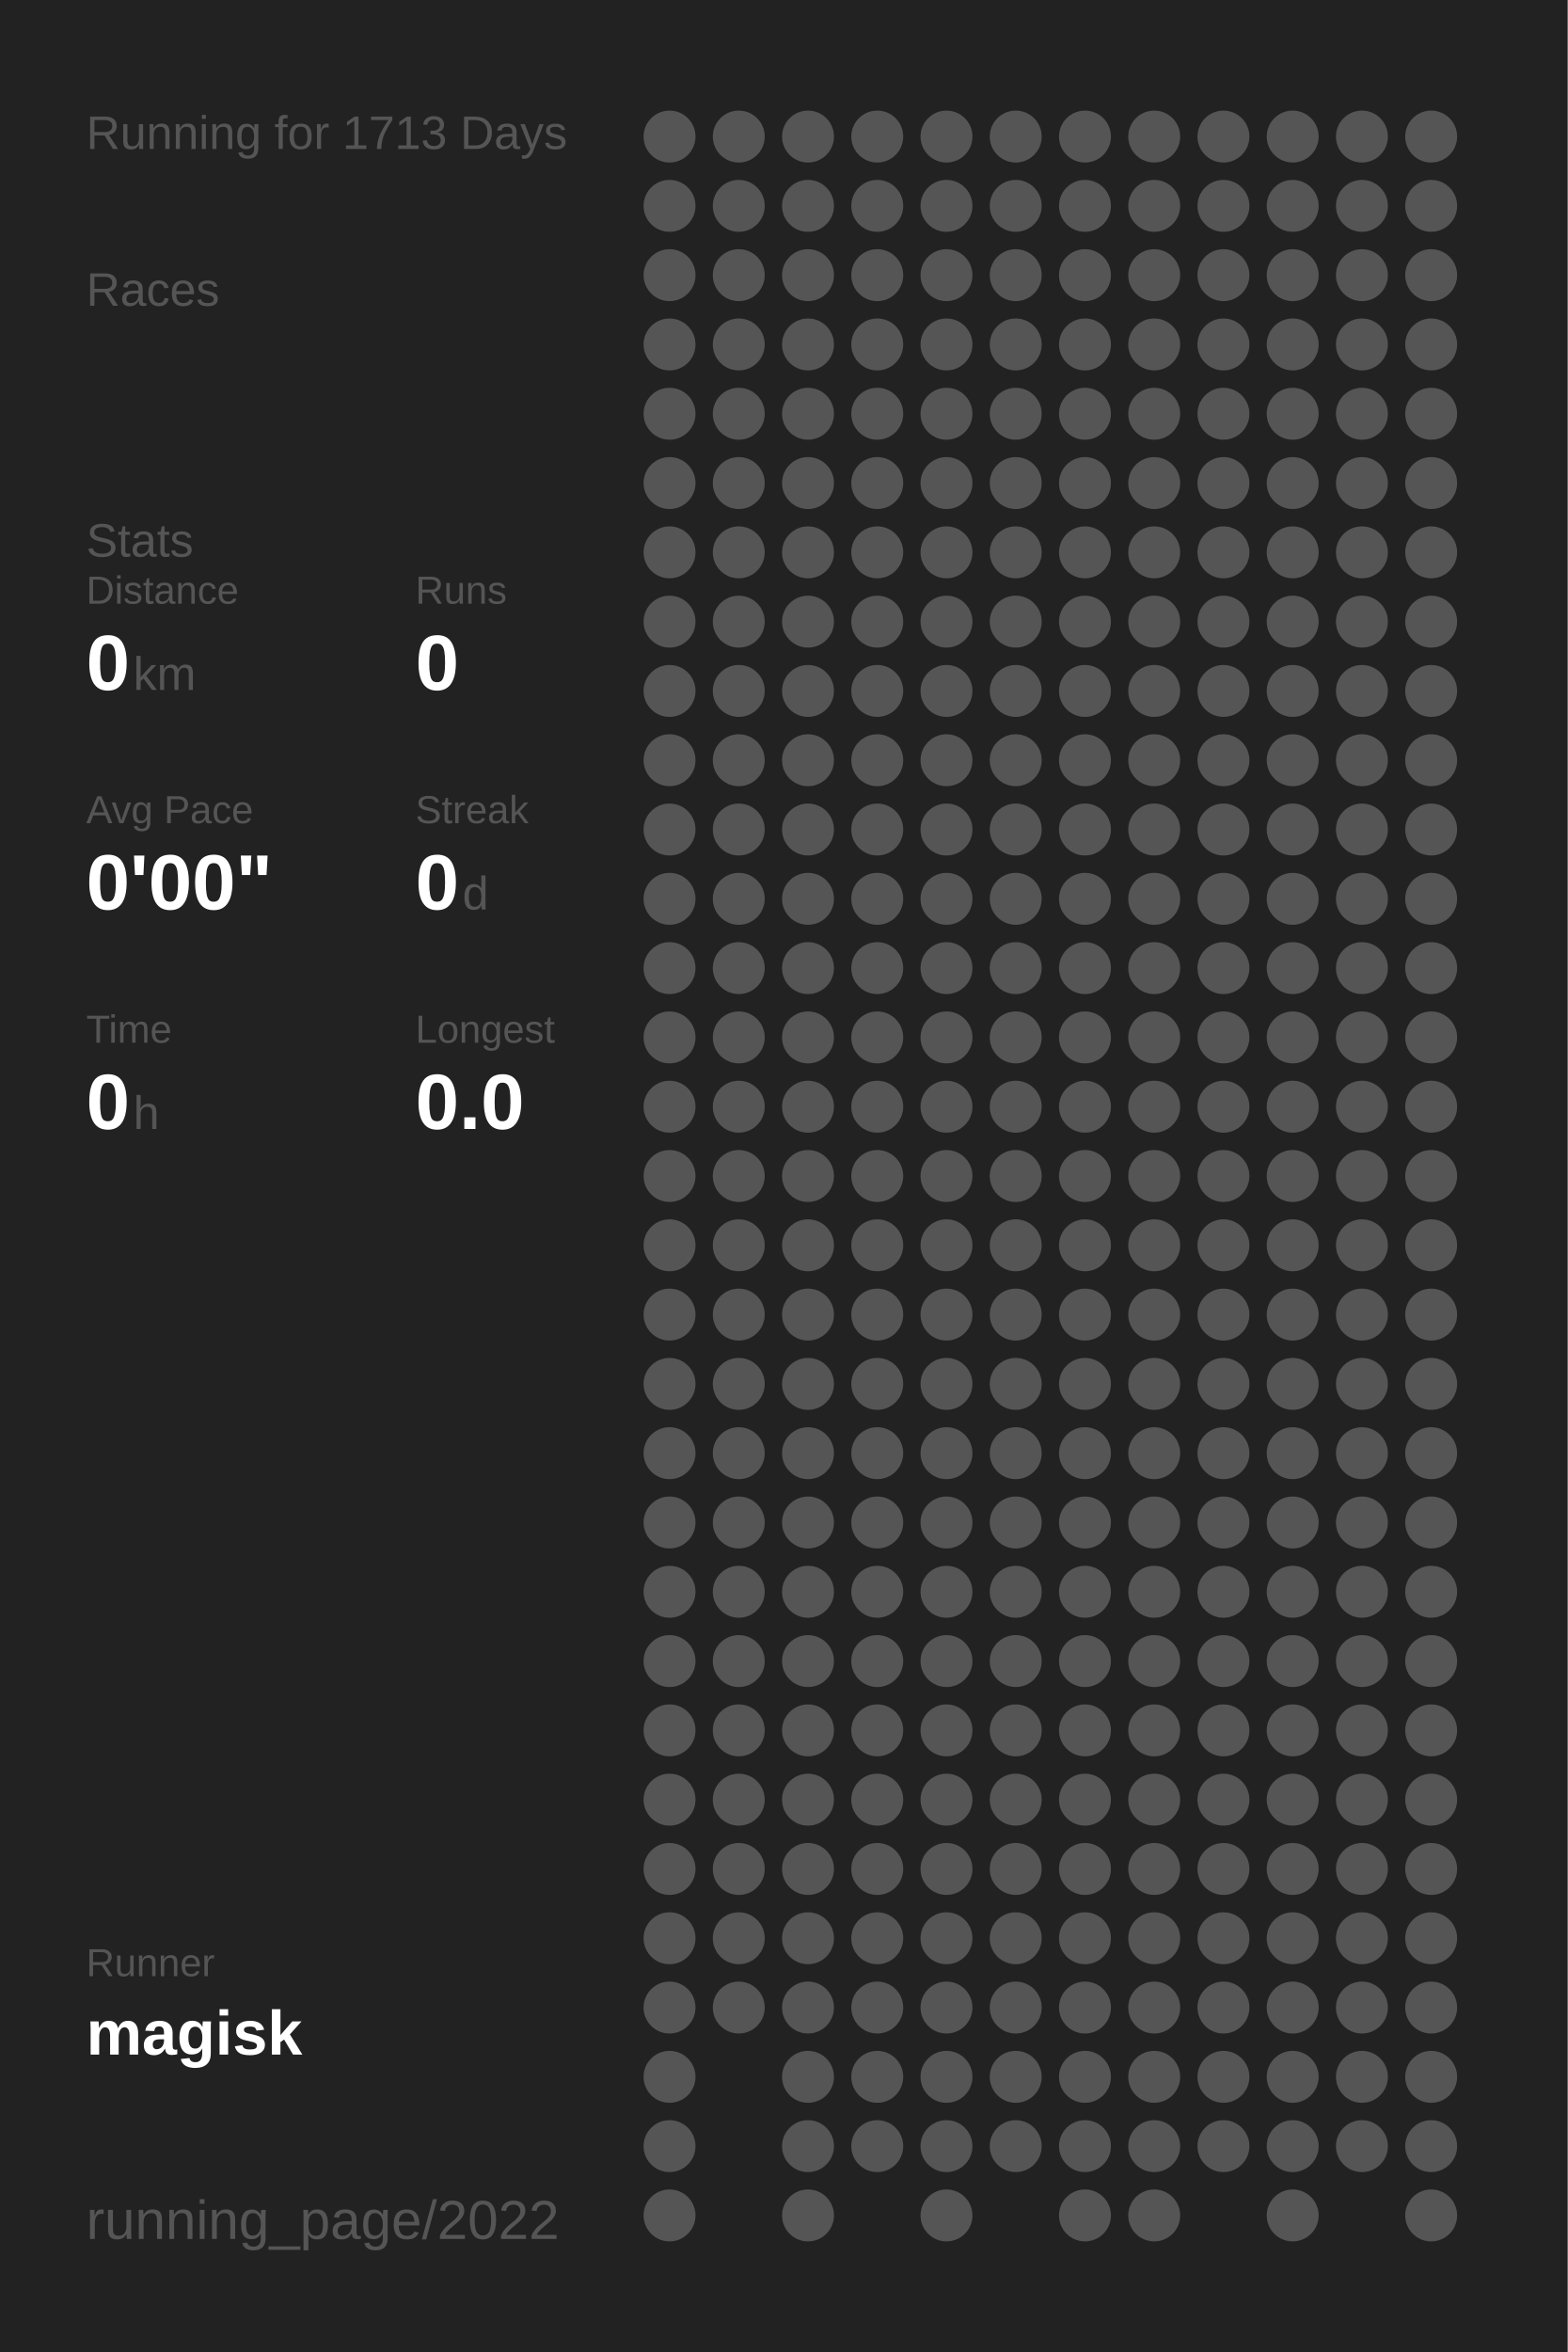
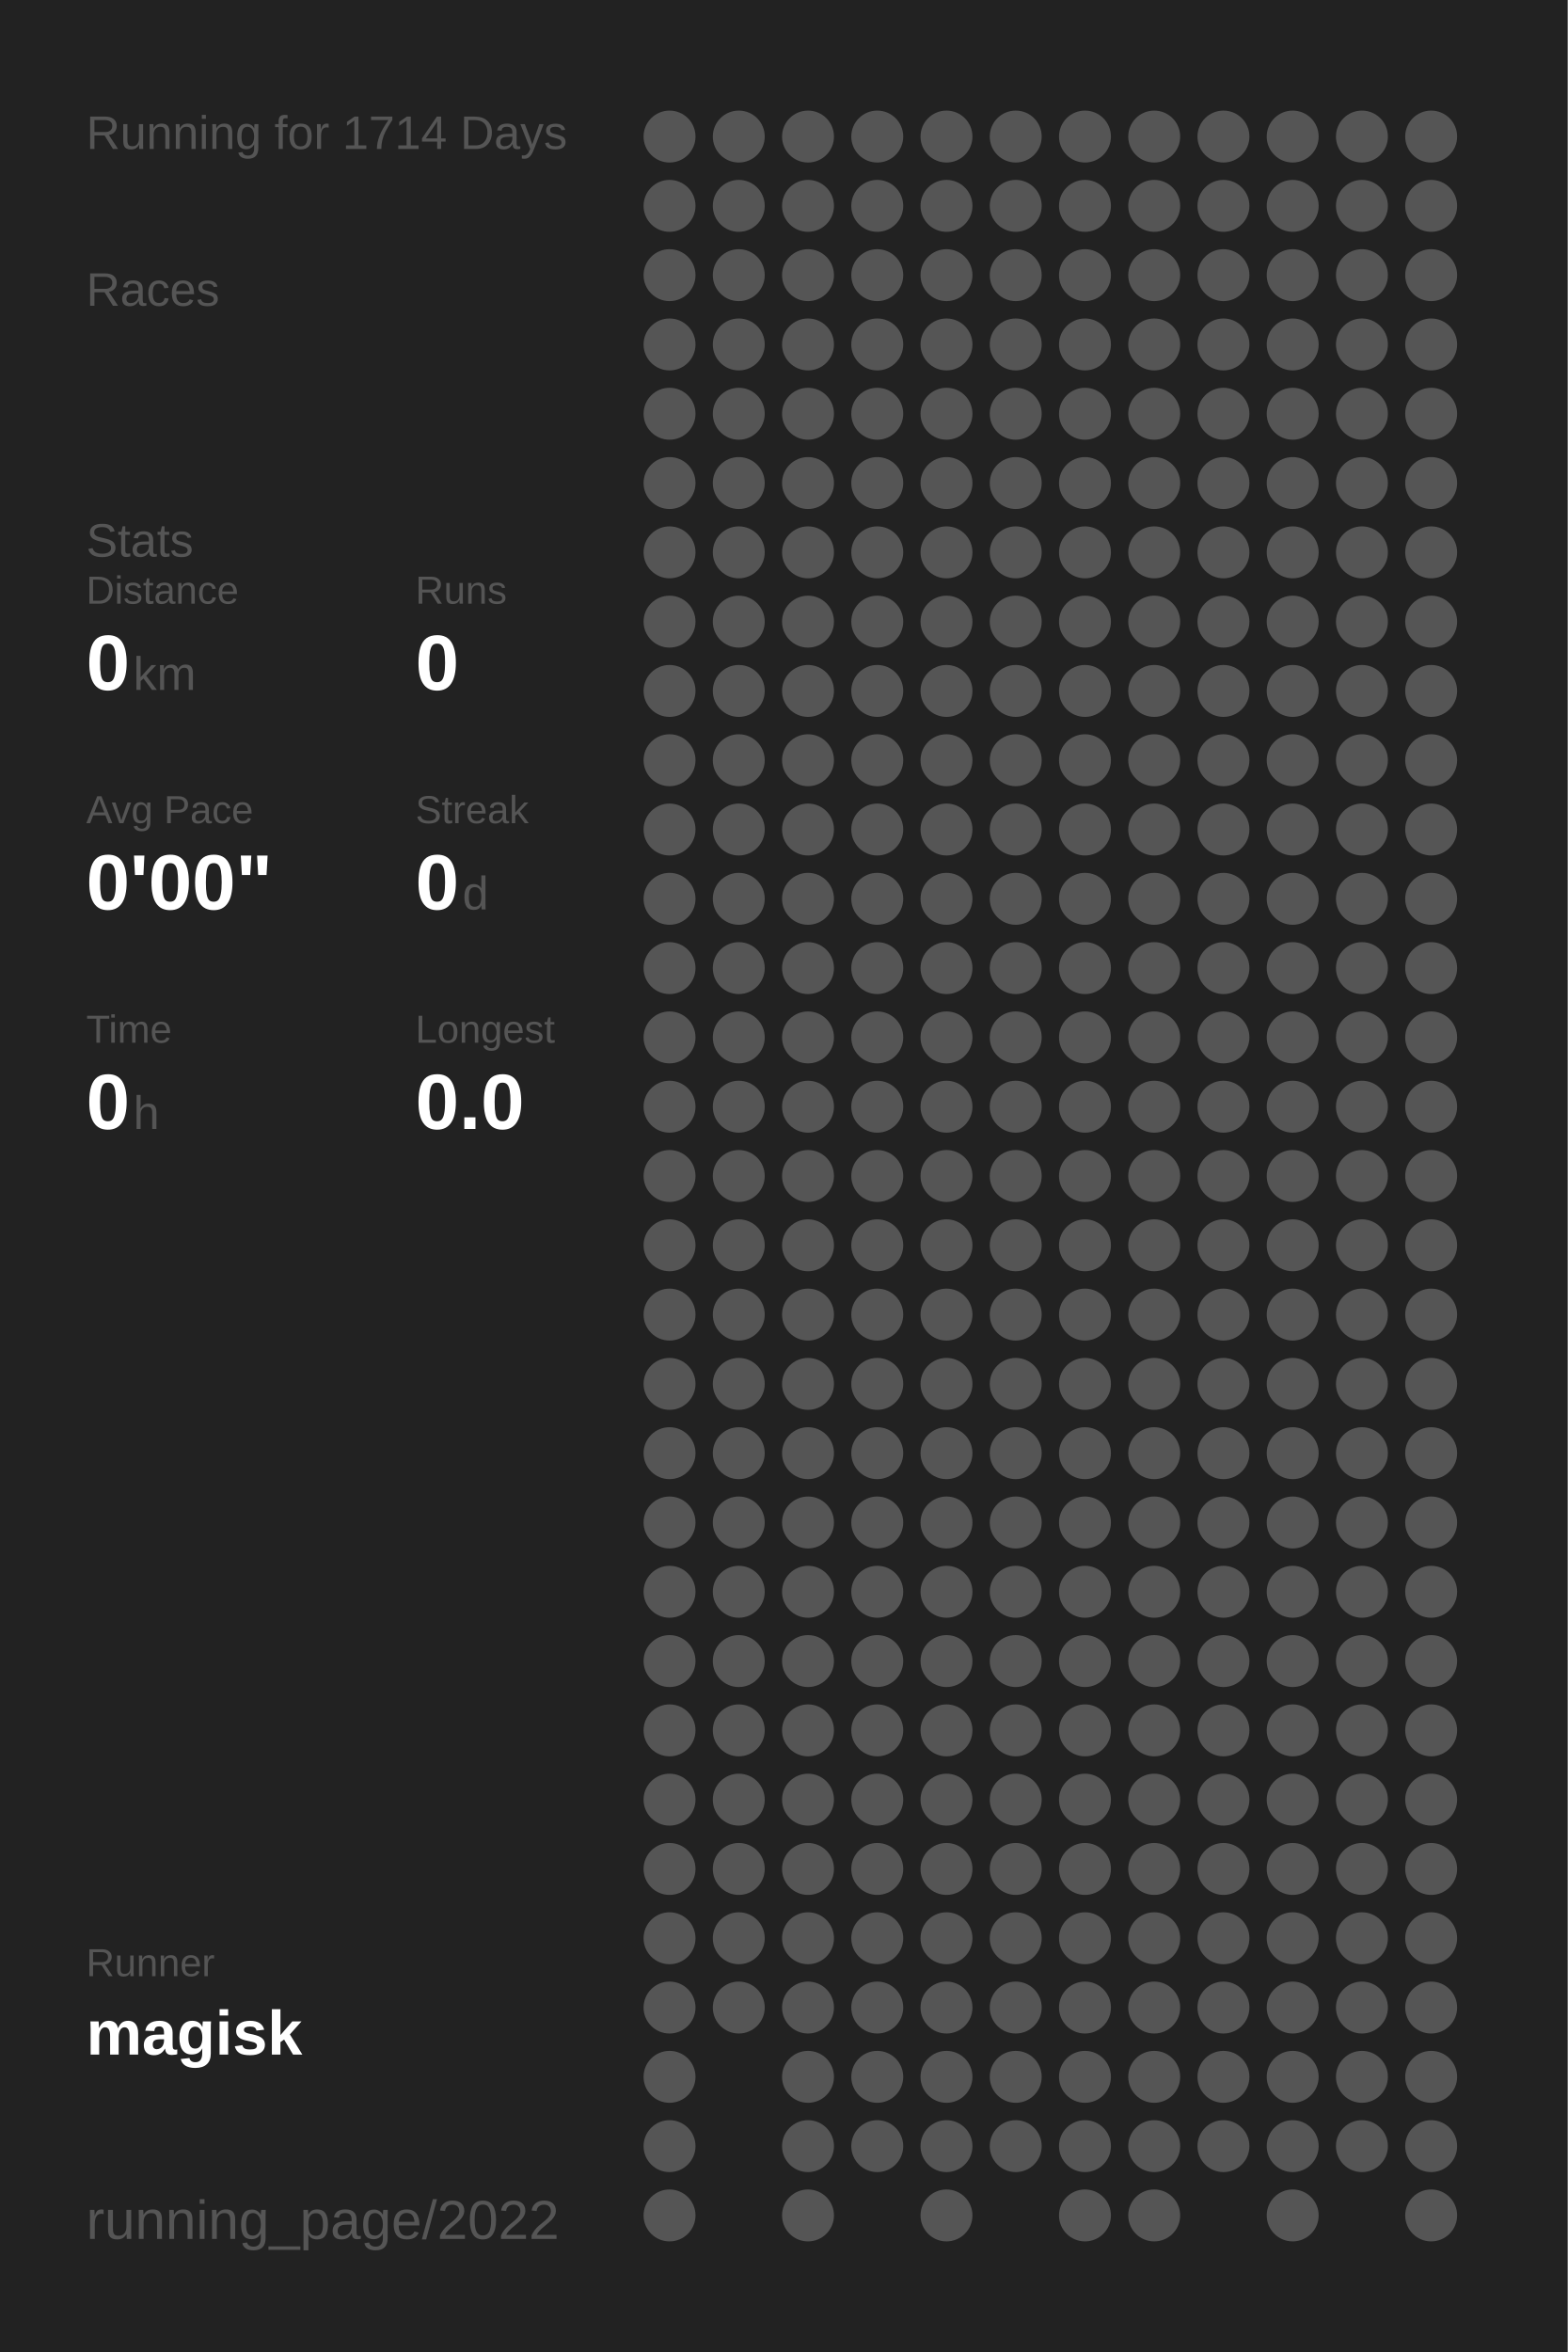
<svg xmlns="http://www.w3.org/2000/svg" baseProfile="full" height="300mm" version="1.1" viewBox="0,0,200,300" width="200mm">
  <defs />
  <rect fill="#222222" height="300" width="200" x="0" y="0" />
-   <text fill="#555555" style="font-size:6px; font-family:Arial;" x="11" y="19">Running for 1713 Days</text>
+   <text fill="#555555" style="font-size:6px; font-family:Arial;" x="11" y="19">Running for 1714 Days</text>
  <text fill="#555555" style="font-size:6px; font-family:Arial;" x="11" y="39">Races</text>
  <text fill="#555555" style="font-size:6px; font-family:Arial;" x="11" y="71">Stats</text>
  <text fill="#555555" style="font-size:5px; font-family:Arial;" x="11" y="77">Distance</text>
  <text fill="#FFFFFF" style="font-size:10px; font-family:Arial; font-weight:bold;" x="11" y="88">0</text>
  <text fill="#555555" style="font-size:6px; font-family:Arial;" x="17" y="88">km</text>
  <text fill="#555555" style="font-size:5px; font-family:Arial;" x="53" y="77">Runs</text>
  <text fill="#FFFFFF" style="font-size:10px; font-family:Arial; font-weight:bold;" x="53" y="88">0</text>
  <text fill="#555555" style="font-size:5px; font-family:Arial;" x="11" y="105">Avg Pace</text>
  <text fill="#FFFFFF" style="font-size:10px; font-family:Arial; font-weight:bold;" x="11" y="116">0'00"</text>
  <text fill="#555555" style="font-size:5px; font-family:Arial;" x="53" y="105">Streak</text>
  <text fill="#FFFFFF" style="font-size:10px; font-family:Arial; font-weight:bold;" x="53" y="116">0</text>
  <text fill="#555555" style="font-size:6px; font-family:Arial;" x="59" y="116">d</text>
  <text fill="#555555" style="font-size:5px; font-family:Arial;" x="11" y="133">Time</text>
  <text fill="#FFFFFF" style="font-size:10px; font-family:Arial; font-weight:bold;" x="11" y="144">0</text>
  <text fill="#555555" style="font-size:6px; font-family:Arial;" x="17" y="144">h</text>
  <text fill="#555555" style="font-size:5px; font-family:Arial;" x="53" y="133">Longest</text>
  <text fill="#FFFFFF" style="font-size:10px; font-family:Arial; font-weight:bold;" x="53" y="144">0.0</text>
  <text fill="#555555" style="font-size:5px; font-family:Arial;" x="11" y="252.065">Runner</text>
  <text fill="#FFFFFF" style="font-size:8px; font-family:Arial; font-weight:bold;" x="11" y="262.065">magisk</text>
  <text fill="#555555" style="font-size:7px; font-family:Arial;" x="11" y="285.581">running_page/2022</text>
  <circle cx="85.417" cy="17.419" fill="#555555" r="3.312" />
  <circle cx="85.417" cy="26.258" fill="#555555" r="3.312" />
  <circle cx="85.417" cy="35.097" fill="#555555" r="3.312" />
  <circle cx="85.417" cy="43.935" fill="#555555" r="3.312" />
  <circle cx="85.417" cy="52.774" fill="#555555" r="3.312" />
  <circle cx="85.417" cy="61.613" fill="#555555" r="3.312" />
  <circle cx="85.417" cy="70.452" fill="#555555" r="3.312" />
  <circle cx="85.417" cy="79.29" fill="#555555" r="3.312" />
  <circle cx="85.417" cy="88.129" fill="#555555" r="3.312" />
  <circle cx="85.417" cy="96.968" fill="#555555" r="3.312" />
  <circle cx="85.417" cy="105.806" fill="#555555" r="3.312" />
  <circle cx="85.417" cy="114.645" fill="#555555" r="3.312" />
  <circle cx="85.417" cy="123.484" fill="#555555" r="3.312" />
  <circle cx="85.417" cy="132.323" fill="#555555" r="3.312" />
  <circle cx="85.417" cy="141.161" fill="#555555" r="3.312" />
  <circle cx="85.417" cy="150" fill="#555555" r="3.312" />
  <circle cx="85.417" cy="158.839" fill="#555555" r="3.312" />
  <circle cx="85.417" cy="167.677" fill="#555555" r="3.312" />
  <circle cx="85.417" cy="176.516" fill="#555555" r="3.312" />
  <circle cx="85.417" cy="185.355" fill="#555555" r="3.312" />
  <circle cx="85.417" cy="194.194" fill="#555555" r="3.312" />
  <circle cx="85.417" cy="203.032" fill="#555555" r="3.312" />
  <circle cx="85.417" cy="211.871" fill="#555555" r="3.312" />
  <circle cx="85.417" cy="220.71" fill="#555555" r="3.312" />
  <circle cx="85.417" cy="229.548" fill="#555555" r="3.312" />
  <circle cx="85.417" cy="238.387" fill="#555555" r="3.312" />
  <circle cx="85.417" cy="247.226" fill="#555555" r="3.312" />
  <circle cx="85.417" cy="256.065" fill="#555555" r="3.312" />
  <circle cx="85.417" cy="264.903" fill="#555555" r="3.312" />
  <circle cx="85.417" cy="273.742" fill="#555555" r="3.312" />
  <circle cx="85.417" cy="282.581" fill="#555555" r="3.312" />
  <circle cx="94.25" cy="17.419" fill="#555555" r="3.312" />
  <circle cx="94.25" cy="26.258" fill="#555555" r="3.312" />
  <circle cx="94.25" cy="35.097" fill="#555555" r="3.312" />
  <circle cx="94.25" cy="43.935" fill="#555555" r="3.312" />
  <circle cx="94.25" cy="52.774" fill="#555555" r="3.312" />
  <circle cx="94.25" cy="61.613" fill="#555555" r="3.312" />
  <circle cx="94.25" cy="70.452" fill="#555555" r="3.312" />
  <circle cx="94.25" cy="79.29" fill="#555555" r="3.312" />
  <circle cx="94.25" cy="88.129" fill="#555555" r="3.312" />
  <circle cx="94.25" cy="96.968" fill="#555555" r="3.312" />
  <circle cx="94.25" cy="105.806" fill="#555555" r="3.312" />
  <circle cx="94.25" cy="114.645" fill="#555555" r="3.312" />
  <circle cx="94.25" cy="123.484" fill="#555555" r="3.312" />
  <circle cx="94.25" cy="132.323" fill="#555555" r="3.312" />
  <circle cx="94.25" cy="141.161" fill="#555555" r="3.312" />
  <circle cx="94.25" cy="150" fill="#555555" r="3.312" />
  <circle cx="94.25" cy="158.839" fill="#555555" r="3.312" />
  <circle cx="94.25" cy="167.677" fill="#555555" r="3.312" />
  <circle cx="94.25" cy="176.516" fill="#555555" r="3.312" />
  <circle cx="94.25" cy="185.355" fill="#555555" r="3.312" />
  <circle cx="94.25" cy="194.194" fill="#555555" r="3.312" />
  <circle cx="94.25" cy="203.032" fill="#555555" r="3.312" />
  <circle cx="94.25" cy="211.871" fill="#555555" r="3.312" />
  <circle cx="94.25" cy="220.71" fill="#555555" r="3.312" />
  <circle cx="94.25" cy="229.548" fill="#555555" r="3.312" />
  <circle cx="94.25" cy="238.387" fill="#555555" r="3.312" />
  <circle cx="94.25" cy="247.226" fill="#555555" r="3.312" />
  <circle cx="94.25" cy="256.065" fill="#555555" r="3.312" />
  <circle cx="103.083" cy="17.419" fill="#555555" r="3.312" />
  <circle cx="103.083" cy="26.258" fill="#555555" r="3.312" />
  <circle cx="103.083" cy="35.097" fill="#555555" r="3.312" />
  <circle cx="103.083" cy="43.935" fill="#555555" r="3.312" />
  <circle cx="103.083" cy="52.774" fill="#555555" r="3.312" />
  <circle cx="103.083" cy="61.613" fill="#555555" r="3.312" />
  <circle cx="103.083" cy="70.452" fill="#555555" r="3.312" />
  <circle cx="103.083" cy="79.29" fill="#555555" r="3.312" />
  <circle cx="103.083" cy="88.129" fill="#555555" r="3.312" />
  <circle cx="103.083" cy="96.968" fill="#555555" r="3.312" />
  <circle cx="103.083" cy="105.806" fill="#555555" r="3.312" />
  <circle cx="103.083" cy="114.645" fill="#555555" r="3.312" />
  <circle cx="103.083" cy="123.484" fill="#555555" r="3.312" />
  <circle cx="103.083" cy="132.323" fill="#555555" r="3.312" />
  <circle cx="103.083" cy="141.161" fill="#555555" r="3.312" />
  <circle cx="103.083" cy="150" fill="#555555" r="3.312" />
  <circle cx="103.083" cy="158.839" fill="#555555" r="3.312" />
  <circle cx="103.083" cy="167.677" fill="#555555" r="3.312" />
  <circle cx="103.083" cy="176.516" fill="#555555" r="3.312" />
  <circle cx="103.083" cy="185.355" fill="#555555" r="3.312" />
  <circle cx="103.083" cy="194.194" fill="#555555" r="3.312" />
  <circle cx="103.083" cy="203.032" fill="#555555" r="3.312" />
  <circle cx="103.083" cy="211.871" fill="#555555" r="3.312" />
  <circle cx="103.083" cy="220.71" fill="#555555" r="3.312" />
  <circle cx="103.083" cy="229.548" fill="#555555" r="3.312" />
  <circle cx="103.083" cy="238.387" fill="#555555" r="3.312" />
  <circle cx="103.083" cy="247.226" fill="#555555" r="3.312" />
  <circle cx="103.083" cy="256.065" fill="#555555" r="3.312" />
  <circle cx="103.083" cy="264.903" fill="#555555" r="3.312" />
  <circle cx="103.083" cy="273.742" fill="#555555" r="3.312" />
  <circle cx="103.083" cy="282.581" fill="#555555" r="3.312" />
  <circle cx="111.917" cy="17.419" fill="#555555" r="3.312" />
  <circle cx="111.917" cy="26.258" fill="#555555" r="3.312" />
  <circle cx="111.917" cy="35.097" fill="#555555" r="3.312" />
  <circle cx="111.917" cy="43.935" fill="#555555" r="3.312" />
  <circle cx="111.917" cy="52.774" fill="#555555" r="3.312" />
  <circle cx="111.917" cy="61.613" fill="#555555" r="3.312" />
  <circle cx="111.917" cy="70.452" fill="#555555" r="3.312" />
  <circle cx="111.917" cy="79.29" fill="#555555" r="3.312" />
  <circle cx="111.917" cy="88.129" fill="#555555" r="3.312" />
  <circle cx="111.917" cy="96.968" fill="#555555" r="3.312" />
  <circle cx="111.917" cy="105.806" fill="#555555" r="3.312" />
  <circle cx="111.917" cy="114.645" fill="#555555" r="3.312" />
  <circle cx="111.917" cy="123.484" fill="#555555" r="3.312" />
  <circle cx="111.917" cy="132.323" fill="#555555" r="3.312" />
  <circle cx="111.917" cy="141.161" fill="#555555" r="3.312" />
  <circle cx="111.917" cy="150" fill="#555555" r="3.312" />
  <circle cx="111.917" cy="158.839" fill="#555555" r="3.312" />
  <circle cx="111.917" cy="167.677" fill="#555555" r="3.312" />
  <circle cx="111.917" cy="176.516" fill="#555555" r="3.312" />
  <circle cx="111.917" cy="185.355" fill="#555555" r="3.312" />
  <circle cx="111.917" cy="194.194" fill="#555555" r="3.312" />
  <circle cx="111.917" cy="203.032" fill="#555555" r="3.312" />
  <circle cx="111.917" cy="211.871" fill="#555555" r="3.312" />
  <circle cx="111.917" cy="220.71" fill="#555555" r="3.312" />
  <circle cx="111.917" cy="229.548" fill="#555555" r="3.312" />
  <circle cx="111.917" cy="238.387" fill="#555555" r="3.312" />
  <circle cx="111.917" cy="247.226" fill="#555555" r="3.312" />
  <circle cx="111.917" cy="256.065" fill="#555555" r="3.312" />
  <circle cx="111.917" cy="264.903" fill="#555555" r="3.312" />
  <circle cx="111.917" cy="273.742" fill="#555555" r="3.312" />
  <circle cx="120.75" cy="17.419" fill="#555555" r="3.312" />
  <circle cx="120.75" cy="26.258" fill="#555555" r="3.312" />
  <circle cx="120.75" cy="35.097" fill="#555555" r="3.312" />
  <circle cx="120.75" cy="43.935" fill="#555555" r="3.312" />
  <circle cx="120.75" cy="52.774" fill="#555555" r="3.312" />
  <circle cx="120.75" cy="61.613" fill="#555555" r="3.312" />
  <circle cx="120.75" cy="70.452" fill="#555555" r="3.312" />
  <circle cx="120.75" cy="79.29" fill="#555555" r="3.312" />
  <circle cx="120.75" cy="88.129" fill="#555555" r="3.312" />
  <circle cx="120.75" cy="96.968" fill="#555555" r="3.312" />
  <circle cx="120.75" cy="105.806" fill="#555555" r="3.312" />
  <circle cx="120.75" cy="114.645" fill="#555555" r="3.312" />
  <circle cx="120.75" cy="123.484" fill="#555555" r="3.312" />
  <circle cx="120.75" cy="132.323" fill="#555555" r="3.312" />
  <circle cx="120.75" cy="141.161" fill="#555555" r="3.312" />
  <circle cx="120.75" cy="150" fill="#555555" r="3.312" />
  <circle cx="120.75" cy="158.839" fill="#555555" r="3.312" />
  <circle cx="120.75" cy="167.677" fill="#555555" r="3.312" />
  <circle cx="120.75" cy="176.516" fill="#555555" r="3.312" />
  <circle cx="120.75" cy="185.355" fill="#555555" r="3.312" />
  <circle cx="120.75" cy="194.194" fill="#555555" r="3.312" />
  <circle cx="120.75" cy="203.032" fill="#555555" r="3.312" />
  <circle cx="120.75" cy="211.871" fill="#555555" r="3.312" />
  <circle cx="120.75" cy="220.71" fill="#555555" r="3.312" />
  <circle cx="120.75" cy="229.548" fill="#555555" r="3.312" />
  <circle cx="120.75" cy="238.387" fill="#555555" r="3.312" />
  <circle cx="120.75" cy="247.226" fill="#555555" r="3.312" />
  <circle cx="120.75" cy="256.065" fill="#555555" r="3.312" />
  <circle cx="120.75" cy="264.903" fill="#555555" r="3.312" />
  <circle cx="120.75" cy="273.742" fill="#555555" r="3.312" />
  <circle cx="120.75" cy="282.581" fill="#555555" r="3.312" />
  <circle cx="129.583" cy="17.419" fill="#555555" r="3.312" />
  <circle cx="129.583" cy="26.258" fill="#555555" r="3.312" />
  <circle cx="129.583" cy="35.097" fill="#555555" r="3.312" />
  <circle cx="129.583" cy="43.935" fill="#555555" r="3.312" />
  <circle cx="129.583" cy="52.774" fill="#555555" r="3.312" />
  <circle cx="129.583" cy="61.613" fill="#555555" r="3.312" />
  <circle cx="129.583" cy="70.452" fill="#555555" r="3.312" />
  <circle cx="129.583" cy="79.29" fill="#555555" r="3.312" />
  <circle cx="129.583" cy="88.129" fill="#555555" r="3.312" />
  <circle cx="129.583" cy="96.968" fill="#555555" r="3.312" />
  <circle cx="129.583" cy="105.806" fill="#555555" r="3.312" />
  <circle cx="129.583" cy="114.645" fill="#555555" r="3.312" />
  <circle cx="129.583" cy="123.484" fill="#555555" r="3.312" />
  <circle cx="129.583" cy="132.323" fill="#555555" r="3.312" />
  <circle cx="129.583" cy="141.161" fill="#555555" r="3.312" />
  <circle cx="129.583" cy="150" fill="#555555" r="3.312" />
  <circle cx="129.583" cy="158.839" fill="#555555" r="3.312" />
  <circle cx="129.583" cy="167.677" fill="#555555" r="3.312" />
  <circle cx="129.583" cy="176.516" fill="#555555" r="3.312" />
  <circle cx="129.583" cy="185.355" fill="#555555" r="3.312" />
  <circle cx="129.583" cy="194.194" fill="#555555" r="3.312" />
  <circle cx="129.583" cy="203.032" fill="#555555" r="3.312" />
  <circle cx="129.583" cy="211.871" fill="#555555" r="3.312" />
  <circle cx="129.583" cy="220.71" fill="#555555" r="3.312" />
  <circle cx="129.583" cy="229.548" fill="#555555" r="3.312" />
  <circle cx="129.583" cy="238.387" fill="#555555" r="3.312" />
  <circle cx="129.583" cy="247.226" fill="#555555" r="3.312" />
  <circle cx="129.583" cy="256.065" fill="#555555" r="3.312" />
  <circle cx="129.583" cy="264.903" fill="#555555" r="3.312" />
  <circle cx="129.583" cy="273.742" fill="#555555" r="3.312" />
  <circle cx="138.417" cy="17.419" fill="#555555" r="3.312" />
  <circle cx="138.417" cy="26.258" fill="#555555" r="3.312" />
  <circle cx="138.417" cy="35.097" fill="#555555" r="3.312" />
  <circle cx="138.417" cy="43.935" fill="#555555" r="3.312" />
  <circle cx="138.417" cy="52.774" fill="#555555" r="3.312" />
  <circle cx="138.417" cy="61.613" fill="#555555" r="3.312" />
  <circle cx="138.417" cy="70.452" fill="#555555" r="3.312" />
  <circle cx="138.417" cy="79.29" fill="#555555" r="3.312" />
  <circle cx="138.417" cy="88.129" fill="#555555" r="3.312" />
  <circle cx="138.417" cy="96.968" fill="#555555" r="3.312" />
  <circle cx="138.417" cy="105.806" fill="#555555" r="3.312" />
  <circle cx="138.417" cy="114.645" fill="#555555" r="3.312" />
  <circle cx="138.417" cy="123.484" fill="#555555" r="3.312" />
  <circle cx="138.417" cy="132.323" fill="#555555" r="3.312" />
  <circle cx="138.417" cy="141.161" fill="#555555" r="3.312" />
  <circle cx="138.417" cy="150" fill="#555555" r="3.312" />
  <circle cx="138.417" cy="158.839" fill="#555555" r="3.312" />
  <circle cx="138.417" cy="167.677" fill="#555555" r="3.312" />
  <circle cx="138.417" cy="176.516" fill="#555555" r="3.312" />
  <circle cx="138.417" cy="185.355" fill="#555555" r="3.312" />
  <circle cx="138.417" cy="194.194" fill="#555555" r="3.312" />
  <circle cx="138.417" cy="203.032" fill="#555555" r="3.312" />
  <circle cx="138.417" cy="211.871" fill="#555555" r="3.312" />
  <circle cx="138.417" cy="220.71" fill="#555555" r="3.312" />
  <circle cx="138.417" cy="229.548" fill="#555555" r="3.312" />
  <circle cx="138.417" cy="238.387" fill="#555555" r="3.312" />
  <circle cx="138.417" cy="247.226" fill="#555555" r="3.312" />
  <circle cx="138.417" cy="256.065" fill="#555555" r="3.312" />
  <circle cx="138.417" cy="264.903" fill="#555555" r="3.312" />
  <circle cx="138.417" cy="273.742" fill="#555555" r="3.312" />
  <circle cx="138.417" cy="282.581" fill="#555555" r="3.312" />
  <circle cx="147.25" cy="17.419" fill="#555555" r="3.312" />
  <circle cx="147.25" cy="26.258" fill="#555555" r="3.312" />
  <circle cx="147.25" cy="35.097" fill="#555555" r="3.312" />
  <circle cx="147.25" cy="43.935" fill="#555555" r="3.312" />
  <circle cx="147.25" cy="52.774" fill="#555555" r="3.312" />
  <circle cx="147.25" cy="61.613" fill="#555555" r="3.312" />
  <circle cx="147.25" cy="70.452" fill="#555555" r="3.312" />
  <circle cx="147.25" cy="79.29" fill="#555555" r="3.312" />
  <circle cx="147.25" cy="88.129" fill="#555555" r="3.312" />
  <circle cx="147.25" cy="96.968" fill="#555555" r="3.312" />
  <circle cx="147.25" cy="105.806" fill="#555555" r="3.312" />
  <circle cx="147.25" cy="114.645" fill="#555555" r="3.312" />
  <circle cx="147.25" cy="123.484" fill="#555555" r="3.312" />
  <circle cx="147.25" cy="132.323" fill="#555555" r="3.312" />
  <circle cx="147.25" cy="141.161" fill="#555555" r="3.312" />
  <circle cx="147.25" cy="150" fill="#555555" r="3.312" />
  <circle cx="147.25" cy="158.839" fill="#555555" r="3.312" />
  <circle cx="147.25" cy="167.677" fill="#555555" r="3.312" />
  <circle cx="147.25" cy="176.516" fill="#555555" r="3.312" />
  <circle cx="147.25" cy="185.355" fill="#555555" r="3.312" />
  <circle cx="147.25" cy="194.194" fill="#555555" r="3.312" />
  <circle cx="147.25" cy="203.032" fill="#555555" r="3.312" />
  <circle cx="147.25" cy="211.871" fill="#555555" r="3.312" />
  <circle cx="147.25" cy="220.71" fill="#555555" r="3.312" />
  <circle cx="147.25" cy="229.548" fill="#555555" r="3.312" />
  <circle cx="147.25" cy="238.387" fill="#555555" r="3.312" />
  <circle cx="147.25" cy="247.226" fill="#555555" r="3.312" />
  <circle cx="147.25" cy="256.065" fill="#555555" r="3.312" />
  <circle cx="147.25" cy="264.903" fill="#555555" r="3.312" />
  <circle cx="147.25" cy="273.742" fill="#555555" r="3.312" />
  <circle cx="147.25" cy="282.581" fill="#555555" r="3.312" />
  <circle cx="156.083" cy="17.419" fill="#555555" r="3.312" />
  <circle cx="156.083" cy="26.258" fill="#555555" r="3.312" />
  <circle cx="156.083" cy="35.097" fill="#555555" r="3.312" />
  <circle cx="156.083" cy="43.935" fill="#555555" r="3.312" />
  <circle cx="156.083" cy="52.774" fill="#555555" r="3.312" />
  <circle cx="156.083" cy="61.613" fill="#555555" r="3.312" />
  <circle cx="156.083" cy="70.452" fill="#555555" r="3.312" />
  <circle cx="156.083" cy="79.29" fill="#555555" r="3.312" />
  <circle cx="156.083" cy="88.129" fill="#555555" r="3.312" />
  <circle cx="156.083" cy="96.968" fill="#555555" r="3.312" />
  <circle cx="156.083" cy="105.806" fill="#555555" r="3.312" />
  <circle cx="156.083" cy="114.645" fill="#555555" r="3.312" />
  <circle cx="156.083" cy="123.484" fill="#555555" r="3.312" />
  <circle cx="156.083" cy="132.323" fill="#555555" r="3.312" />
  <circle cx="156.083" cy="141.161" fill="#555555" r="3.312" />
  <circle cx="156.083" cy="150" fill="#555555" r="3.312" />
  <circle cx="156.083" cy="158.839" fill="#555555" r="3.312" />
  <circle cx="156.083" cy="167.677" fill="#555555" r="3.312" />
  <circle cx="156.083" cy="176.516" fill="#555555" r="3.312" />
  <circle cx="156.083" cy="185.355" fill="#555555" r="3.312" />
  <circle cx="156.083" cy="194.194" fill="#555555" r="3.312" />
  <circle cx="156.083" cy="203.032" fill="#555555" r="3.312" />
  <circle cx="156.083" cy="211.871" fill="#555555" r="3.312" />
  <circle cx="156.083" cy="220.71" fill="#555555" r="3.312" />
  <circle cx="156.083" cy="229.548" fill="#555555" r="3.312" />
  <circle cx="156.083" cy="238.387" fill="#555555" r="3.312" />
  <circle cx="156.083" cy="247.226" fill="#555555" r="3.312" />
  <circle cx="156.083" cy="256.065" fill="#555555" r="3.312" />
  <circle cx="156.083" cy="264.903" fill="#555555" r="3.312" />
  <circle cx="156.083" cy="273.742" fill="#555555" r="3.312" />
  <circle cx="164.917" cy="17.419" fill="#555555" r="3.312" />
  <circle cx="164.917" cy="26.258" fill="#555555" r="3.312" />
  <circle cx="164.917" cy="35.097" fill="#555555" r="3.312" />
  <circle cx="164.917" cy="43.935" fill="#555555" r="3.312" />
  <circle cx="164.917" cy="52.774" fill="#555555" r="3.312" />
  <circle cx="164.917" cy="61.613" fill="#555555" r="3.312" />
  <circle cx="164.917" cy="70.452" fill="#555555" r="3.312" />
  <circle cx="164.917" cy="79.29" fill="#555555" r="3.312" />
  <circle cx="164.917" cy="88.129" fill="#555555" r="3.312" />
  <circle cx="164.917" cy="96.968" fill="#555555" r="3.312" />
  <circle cx="164.917" cy="105.806" fill="#555555" r="3.312" />
  <circle cx="164.917" cy="114.645" fill="#555555" r="3.312" />
  <circle cx="164.917" cy="123.484" fill="#555555" r="3.312" />
  <circle cx="164.917" cy="132.323" fill="#555555" r="3.312" />
  <circle cx="164.917" cy="141.161" fill="#555555" r="3.312" />
  <circle cx="164.917" cy="150" fill="#555555" r="3.312" />
  <circle cx="164.917" cy="158.839" fill="#555555" r="3.312" />
  <circle cx="164.917" cy="167.677" fill="#555555" r="3.312" />
  <circle cx="164.917" cy="176.516" fill="#555555" r="3.312" />
  <circle cx="164.917" cy="185.355" fill="#555555" r="3.312" />
  <circle cx="164.917" cy="194.194" fill="#555555" r="3.312" />
  <circle cx="164.917" cy="203.032" fill="#555555" r="3.312" />
  <circle cx="164.917" cy="211.871" fill="#555555" r="3.312" />
  <circle cx="164.917" cy="220.71" fill="#555555" r="3.312" />
  <circle cx="164.917" cy="229.548" fill="#555555" r="3.312" />
  <circle cx="164.917" cy="238.387" fill="#555555" r="3.312" />
  <circle cx="164.917" cy="247.226" fill="#555555" r="3.312" />
  <circle cx="164.917" cy="256.065" fill="#555555" r="3.312" />
  <circle cx="164.917" cy="264.903" fill="#555555" r="3.312" />
  <circle cx="164.917" cy="273.742" fill="#555555" r="3.312" />
  <circle cx="164.917" cy="282.581" fill="#555555" r="3.312" />
  <circle cx="173.75" cy="17.419" fill="#555555" r="3.312" />
  <circle cx="173.75" cy="26.258" fill="#555555" r="3.312" />
  <circle cx="173.75" cy="35.097" fill="#555555" r="3.312" />
  <circle cx="173.75" cy="43.935" fill="#555555" r="3.312" />
  <circle cx="173.75" cy="52.774" fill="#555555" r="3.312" />
  <circle cx="173.75" cy="61.613" fill="#555555" r="3.312" />
  <circle cx="173.75" cy="70.452" fill="#555555" r="3.312" />
  <circle cx="173.75" cy="79.29" fill="#555555" r="3.312" />
  <circle cx="173.75" cy="88.129" fill="#555555" r="3.312" />
  <circle cx="173.75" cy="96.968" fill="#555555" r="3.312" />
  <circle cx="173.75" cy="105.806" fill="#555555" r="3.312" />
  <circle cx="173.75" cy="114.645" fill="#555555" r="3.312" />
  <circle cx="173.75" cy="123.484" fill="#555555" r="3.312" />
  <circle cx="173.75" cy="132.323" fill="#555555" r="3.312" />
  <circle cx="173.75" cy="141.161" fill="#555555" r="3.312" />
  <circle cx="173.75" cy="150" fill="#555555" r="3.312" />
  <circle cx="173.75" cy="158.839" fill="#555555" r="3.312" />
  <circle cx="173.75" cy="167.677" fill="#555555" r="3.312" />
  <circle cx="173.75" cy="176.516" fill="#555555" r="3.312" />
  <circle cx="173.75" cy="185.355" fill="#555555" r="3.312" />
  <circle cx="173.75" cy="194.194" fill="#555555" r="3.312" />
  <circle cx="173.75" cy="203.032" fill="#555555" r="3.312" />
  <circle cx="173.75" cy="211.871" fill="#555555" r="3.312" />
  <circle cx="173.75" cy="220.71" fill="#555555" r="3.312" />
  <circle cx="173.75" cy="229.548" fill="#555555" r="3.312" />
  <circle cx="173.75" cy="238.387" fill="#555555" r="3.312" />
  <circle cx="173.75" cy="247.226" fill="#555555" r="3.312" />
  <circle cx="173.75" cy="256.065" fill="#555555" r="3.312" />
  <circle cx="173.75" cy="264.903" fill="#555555" r="3.312" />
  <circle cx="173.75" cy="273.742" fill="#555555" r="3.312" />
  <circle cx="182.583" cy="17.419" fill="#555555" r="3.312" />
  <circle cx="182.583" cy="26.258" fill="#555555" r="3.312" />
  <circle cx="182.583" cy="35.097" fill="#555555" r="3.312" />
  <circle cx="182.583" cy="43.935" fill="#555555" r="3.312" />
  <circle cx="182.583" cy="52.774" fill="#555555" r="3.312" />
  <circle cx="182.583" cy="61.613" fill="#555555" r="3.312" />
  <circle cx="182.583" cy="70.452" fill="#555555" r="3.312" />
  <circle cx="182.583" cy="79.29" fill="#555555" r="3.312" />
  <circle cx="182.583" cy="88.129" fill="#555555" r="3.312" />
  <circle cx="182.583" cy="96.968" fill="#555555" r="3.312" />
  <circle cx="182.583" cy="105.806" fill="#555555" r="3.312" />
  <circle cx="182.583" cy="114.645" fill="#555555" r="3.312" />
  <circle cx="182.583" cy="123.484" fill="#555555" r="3.312" />
  <circle cx="182.583" cy="132.323" fill="#555555" r="3.312" />
  <circle cx="182.583" cy="141.161" fill="#555555" r="3.312" />
  <circle cx="182.583" cy="150" fill="#555555" r="3.312" />
  <circle cx="182.583" cy="158.839" fill="#555555" r="3.312" />
  <circle cx="182.583" cy="167.677" fill="#555555" r="3.312" />
  <circle cx="182.583" cy="176.516" fill="#555555" r="3.312" />
  <circle cx="182.583" cy="185.355" fill="#555555" r="3.312" />
  <circle cx="182.583" cy="194.194" fill="#555555" r="3.312" />
  <circle cx="182.583" cy="203.032" fill="#555555" r="3.312" />
  <circle cx="182.583" cy="211.871" fill="#555555" r="3.312" />
  <circle cx="182.583" cy="220.71" fill="#555555" r="3.312" />
  <circle cx="182.583" cy="229.548" fill="#555555" r="3.312" />
  <circle cx="182.583" cy="238.387" fill="#555555" r="3.312" />
  <circle cx="182.583" cy="247.226" fill="#555555" r="3.312" />
  <circle cx="182.583" cy="256.065" fill="#555555" r="3.312" />
  <circle cx="182.583" cy="264.903" fill="#555555" r="3.312" />
  <circle cx="182.583" cy="273.742" fill="#555555" r="3.312" />
  <circle cx="182.583" cy="282.581" fill="#555555" r="3.312" />
</svg>
